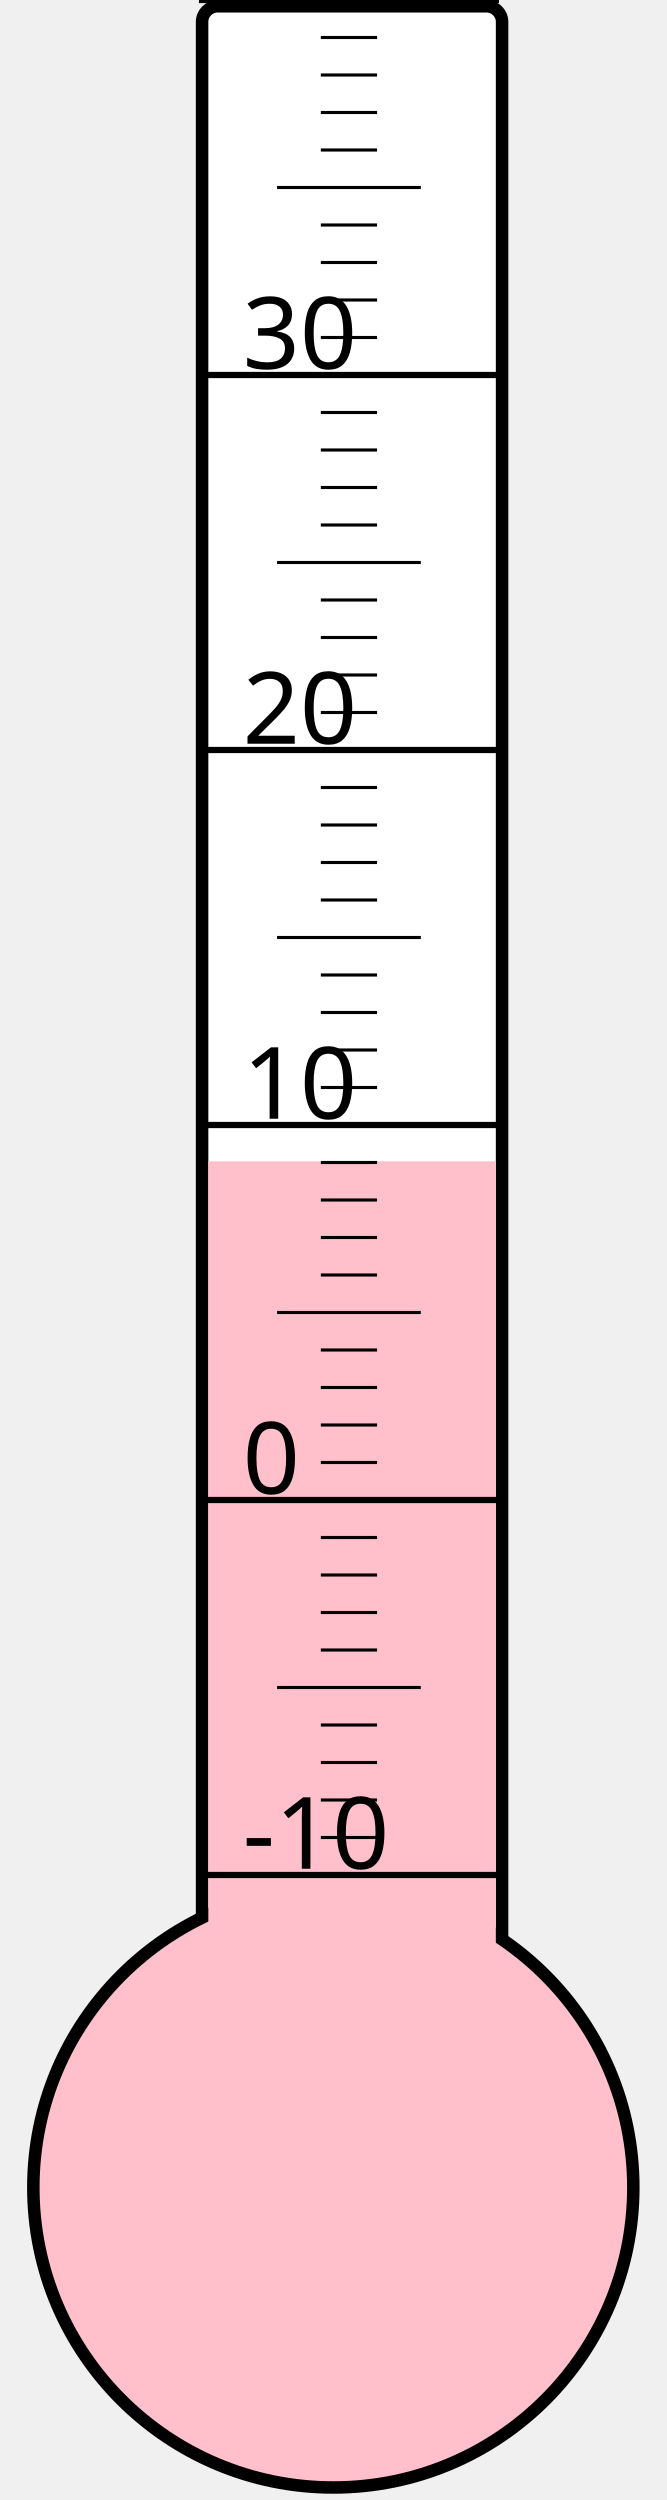
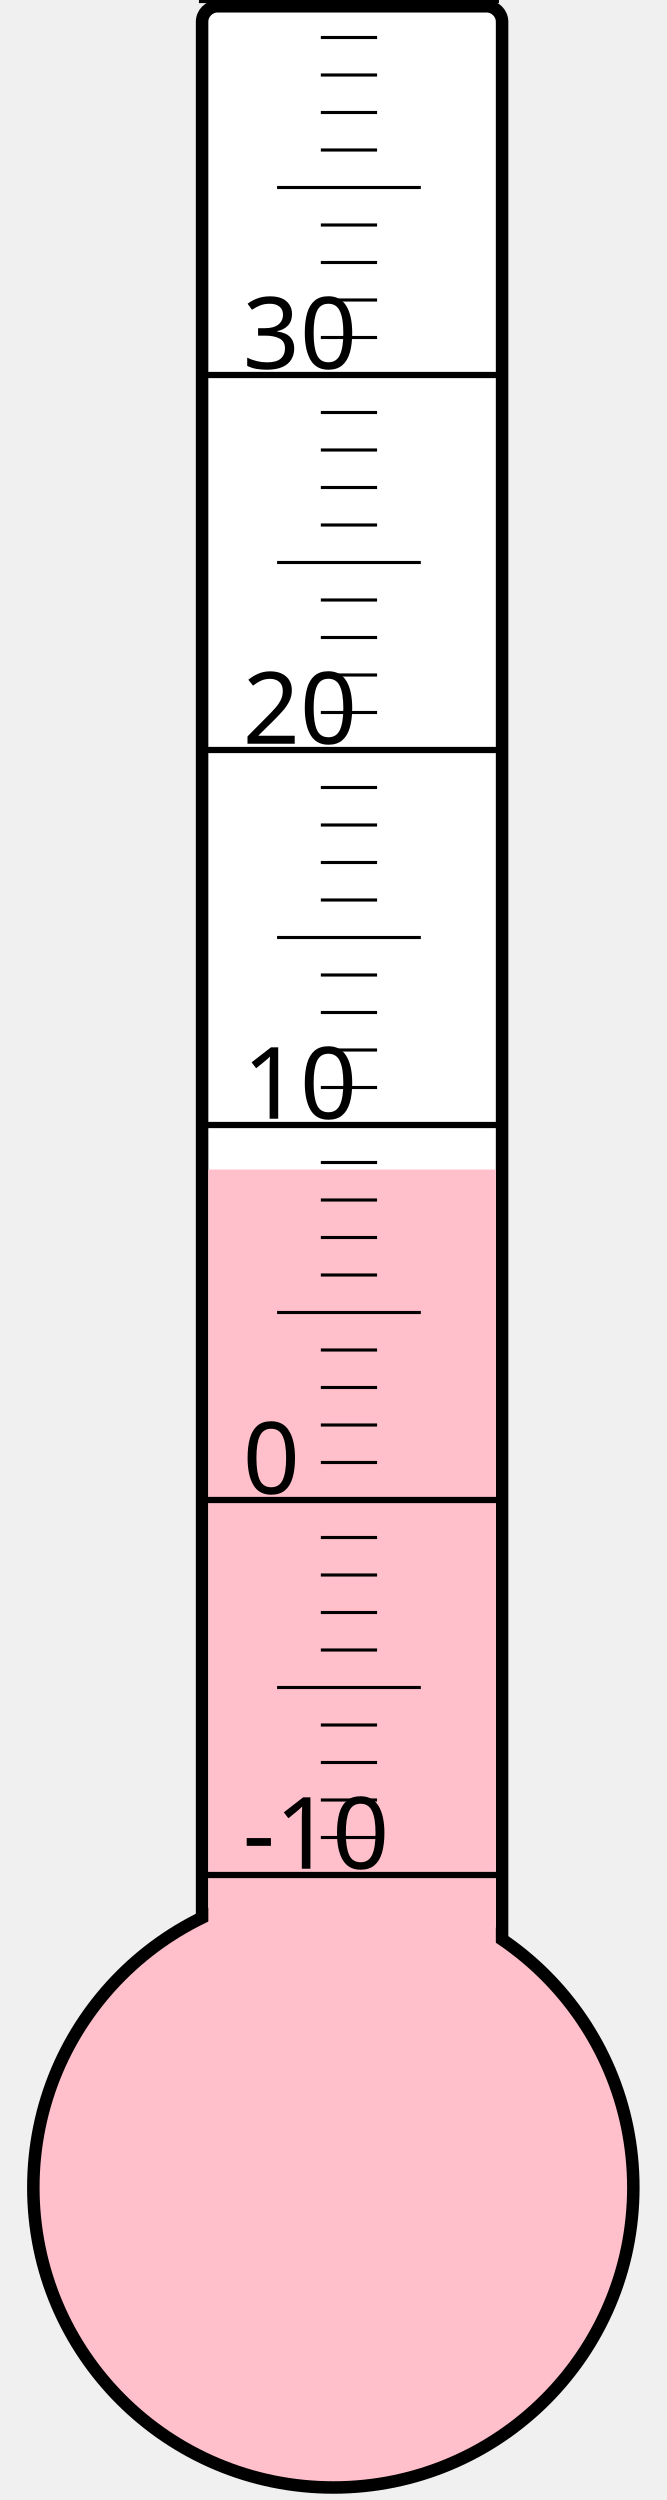
<svg xmlns="http://www.w3.org/2000/svg" width="40px" height="150px" viewBox="0 0 200 800">
  <rect width="200" height="800" x="0" y="0" style="fill: #ffffeb; fill-opacity: 0;" />
  <rect width="96" height="680" x="58" y="2" rx="5" ry="5" style="fill: white; fill-opacity: 1; stroke: black; stroke-width: 4;" />
  <circle cx="100" cy="700" r="96" style="fill: pink; stroke: black; stroke-width: 4;" />
-   <rect width="92" height="328.375" x="60" y="371.625" style="fill: pink; fill-opacity: 1; stroke-width: 0;" />
+   <rect width="92" height="325.75" x="60" y="374.25" style="fill: pink; fill-opacity: 1; stroke-width: 0;" />
  <text x="71" y="598" style="font-family: sans-serif; font-size: 24pt;">-10</text>
  <text x="71" y="478" style="font-family: sans-serif; font-size: 24pt;">0</text>
  <text x="71" y="358" style="font-family: sans-serif; font-size: 24pt;">10</text>
  <text x="71" y="238" style="font-family: sans-serif; font-size: 24pt;">20</text>
  <text x="71" y="118" style="font-family: sans-serif; font-size: 24pt;">30</text>
  <g style="stroke: black;">
    <line x1="57" y1="600" x2="153" y2="600" style="stroke-width: 2;" />
    <line x1="96" y1="588" x2="114" y2="588" style="stroke-width: 1;" />
    <line x1="96" y1="576" x2="114" y2="576" style="stroke-width: 1;" />
    <line x1="96" y1="564" x2="114" y2="564" style="stroke-width: 1;" />
    <line x1="96" y1="552" x2="114" y2="552" style="stroke-width: 1;" />
    <line x1="82" y1="540" x2="128" y2="540" style="stroke-width: 1;" />
    <line x1="96" y1="528" x2="114" y2="528" style="stroke-width: 1;" />
    <line x1="96" y1="516" x2="114" y2="516" style="stroke-width: 1;" />
    <line x1="96" y1="504" x2="114" y2="504" style="stroke-width: 1;" />
    <line x1="96" y1="492" x2="114" y2="492" style="stroke-width: 1;" />
    <line x1="57" y1="480" x2="153" y2="480" style="stroke-width: 2;" />
    <line x1="96" y1="468" x2="114" y2="468" style="stroke-width: 1;" />
    <line x1="96" y1="456" x2="114" y2="456" style="stroke-width: 1;" />
    <line x1="96" y1="444" x2="114" y2="444" style="stroke-width: 1;" />
    <line x1="96" y1="432" x2="114" y2="432" style="stroke-width: 1;" />
    <line x1="82" y1="420" x2="128" y2="420" style="stroke-width: 1;" />
    <line x1="96" y1="408" x2="114" y2="408" style="stroke-width: 1;" />
    <line x1="96" y1="396" x2="114" y2="396" style="stroke-width: 1;" />
    <line x1="96" y1="384" x2="114" y2="384" style="stroke-width: 1;" />
    <line x1="96" y1="372" x2="114" y2="372" style="stroke-width: 1;" />
    <line x1="57" y1="360" x2="153" y2="360" style="stroke-width: 2;" />
    <line x1="96" y1="348" x2="114" y2="348" style="stroke-width: 1;" />
    <line x1="96" y1="336" x2="114" y2="336" style="stroke-width: 1;" />
    <line x1="96" y1="324" x2="114" y2="324" style="stroke-width: 1;" />
    <line x1="96" y1="312" x2="114" y2="312" style="stroke-width: 1;" />
    <line x1="82" y1="300" x2="128" y2="300" style="stroke-width: 1;" />
    <line x1="96" y1="288" x2="114" y2="288" style="stroke-width: 1;" />
    <line x1="96" y1="276" x2="114" y2="276" style="stroke-width: 1;" />
    <line x1="96" y1="264" x2="114" y2="264" style="stroke-width: 1;" />
    <line x1="96" y1="252" x2="114" y2="252" style="stroke-width: 1;" />
    <line x1="57" y1="240" x2="153" y2="240" style="stroke-width: 2;" />
    <line x1="96" y1="228" x2="114" y2="228" style="stroke-width: 1;" />
    <line x1="96" y1="216" x2="114" y2="216" style="stroke-width: 1;" />
    <line x1="96" y1="204" x2="114" y2="204" style="stroke-width: 1;" />
    <line x1="96" y1="192" x2="114" y2="192" style="stroke-width: 1;" />
    <line x1="82" y1="180" x2="128" y2="180" style="stroke-width: 1;" />
    <line x1="96" y1="168" x2="114" y2="168" style="stroke-width: 1;" />
    <line x1="96" y1="156" x2="114" y2="156" style="stroke-width: 1;" />
    <line x1="96" y1="144" x2="114" y2="144" style="stroke-width: 1;" />
    <line x1="96" y1="132" x2="114" y2="132" style="stroke-width: 1;" />
    <line x1="57" y1="120" x2="153" y2="120" style="stroke-width: 2;" />
    <line x1="96" y1="108" x2="114" y2="108" style="stroke-width: 1;" />
    <line x1="96" y1="96" x2="114" y2="96" style="stroke-width: 1;" />
    <line x1="96" y1="84" x2="114" y2="84" style="stroke-width: 1;" />
    <line x1="96" y1="72" x2="114" y2="72" style="stroke-width: 1;" />
    <line x1="82" y1="60" x2="128" y2="60" style="stroke-width: 1;" />
    <line x1="96" y1="48" x2="114" y2="48" style="stroke-width: 1;" />
    <line x1="96" y1="36" x2="114" y2="36" style="stroke-width: 1;" />
    <line x1="96" y1="24" x2="114" y2="24" style="stroke-width: 1;" />
    <line x1="96" y1="12" x2="114" y2="12" style="stroke-width: 1;" />
    <line x1="57" y1="0" x2="153" y2="0" style="stroke-width: 2;" />
  </g>
</svg>
